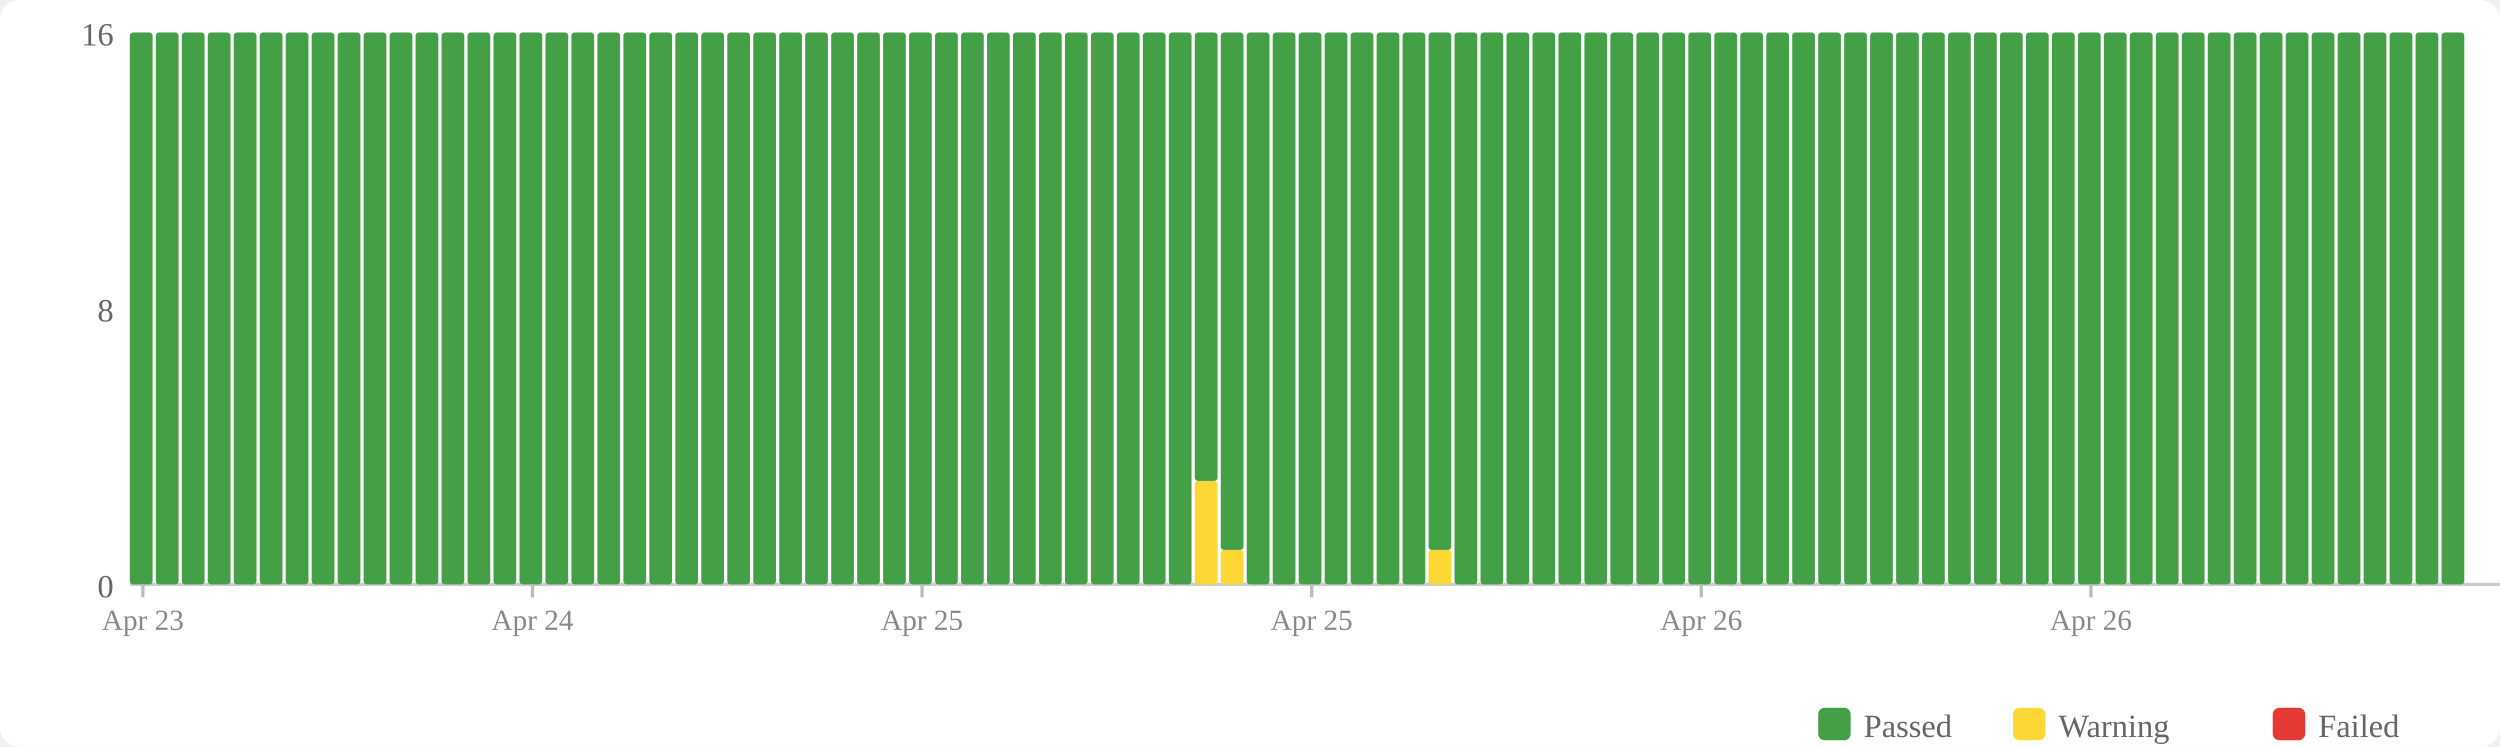
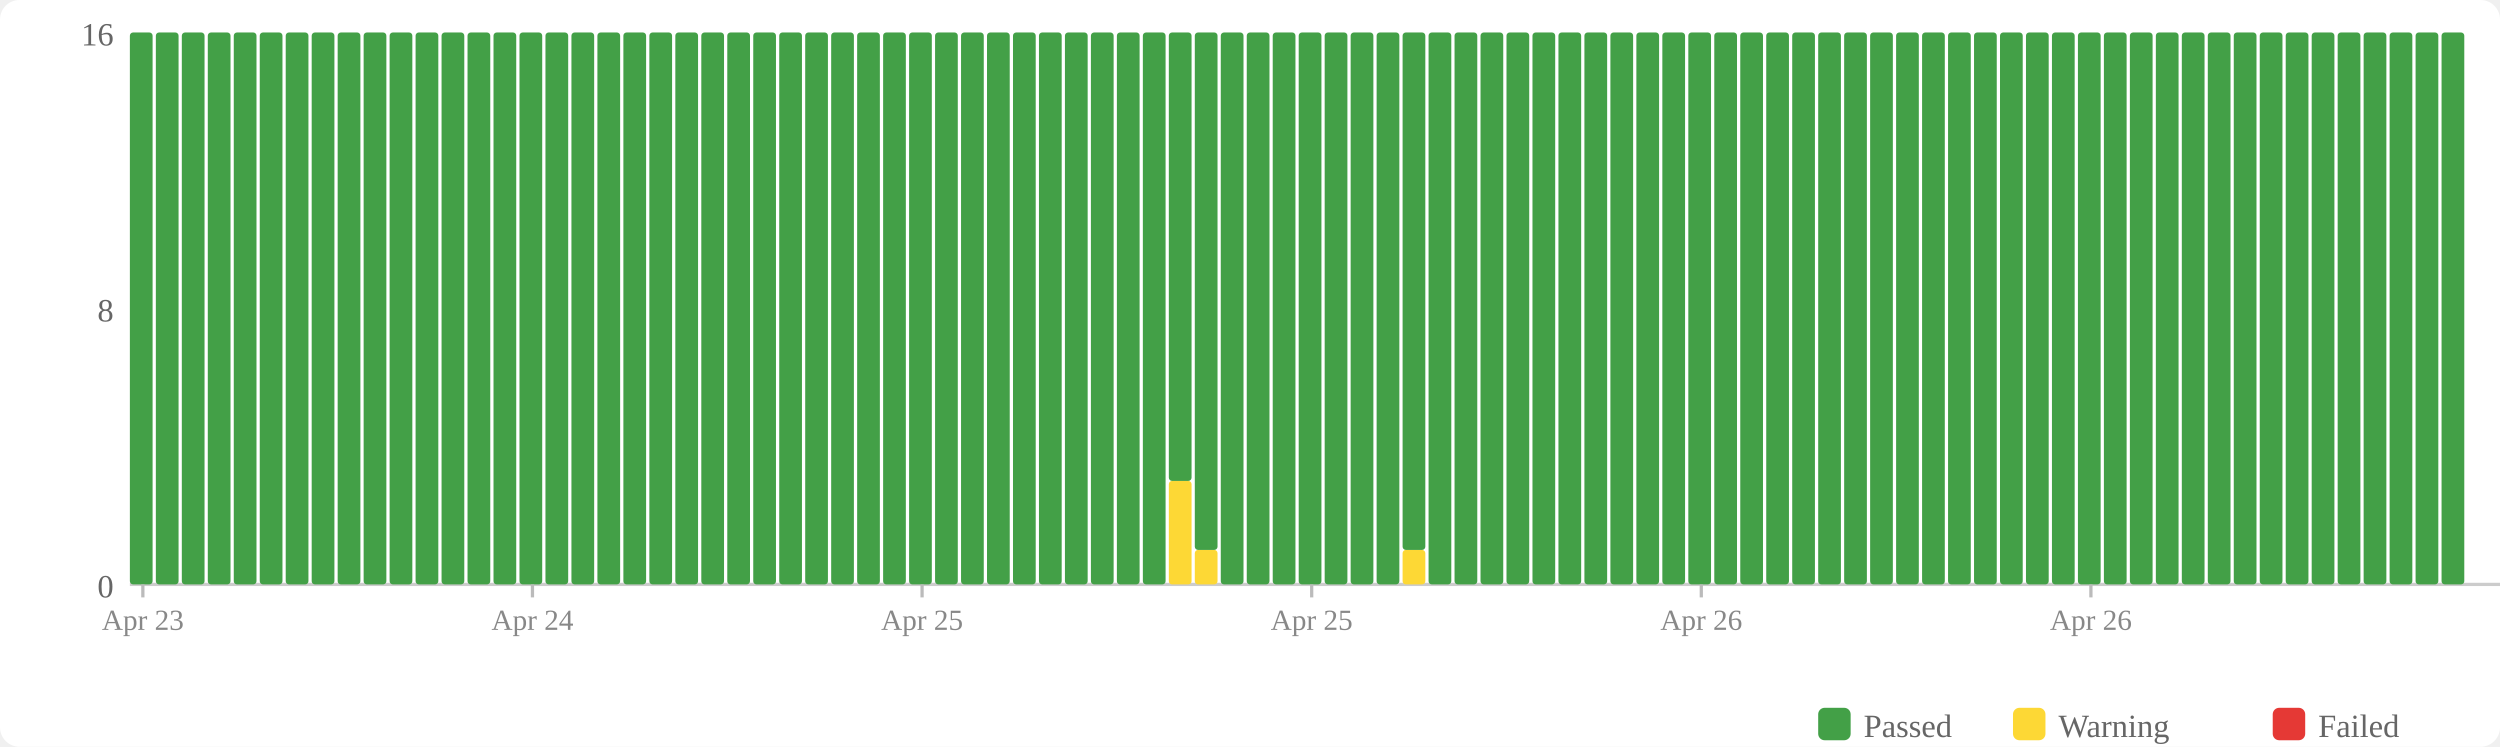
<svg xmlns="http://www.w3.org/2000/svg" width="770" height="230" viewBox="0 0 770 230">
  <rect width="770" height="230" fill="#fff" rx="6" />
  <rect x="560" y="218" width="10" height="10" fill="#43a047" rx="2" />
  <text x="574" y="227" font-size="10" fill="#666">Passed</text>
  <rect x="620" y="218" width="10" height="10" fill="#fdd835" rx="2" />
  <text x="634" y="227" font-size="10" fill="#666">Warning</text>
  <rect x="700" y="218" width="10" height="10" fill="#e53935" rx="2" />
  <text x="714" y="227" font-size="10" fill="#666">Failed</text>
  <text x="35" y="184" text-anchor="end" font-size="10" fill="#666">0</text>
  <text x="35" y="99" text-anchor="end" font-size="10" fill="#666">8</text>
  <text x="35" y="14" text-anchor="end" font-size="10" fill="#666">16</text>
  <line x1="40" y1="180" x2="770" y2="180" stroke="#ccc" stroke-width="1" />
  <rect x="40" y="10" width="7" height="170" fill="#43a047" rx="1" />
  <rect x="48" y="10" width="7" height="170" fill="#43a047" rx="1" />
  <rect x="56" y="10" width="7" height="170" fill="#43a047" rx="1" />
  <rect x="64" y="10" width="7" height="170" fill="#43a047" rx="1" />
  <rect x="72" y="10" width="7" height="170" fill="#43a047" rx="1" />
  <rect x="80" y="10" width="7" height="170" fill="#43a047" rx="1" />
  <rect x="88" y="10" width="7" height="170" fill="#43a047" rx="1" />
  <rect x="96" y="10" width="7" height="170" fill="#43a047" rx="1" />
  <rect x="104" y="10" width="7" height="170" fill="#43a047" rx="1" />
  <rect x="112" y="10" width="7" height="170" fill="#43a047" rx="1" />
  <rect x="120" y="10" width="7" height="170" fill="#43a047" rx="1" />
  <rect x="128" y="10" width="7" height="170" fill="#43a047" rx="1" />
  <rect x="136" y="10" width="7" height="170" fill="#43a047" rx="1" />
  <rect x="144" y="10" width="7" height="170" fill="#43a047" rx="1" />
  <rect x="152" y="10" width="7" height="170" fill="#43a047" rx="1" />
  <rect x="160" y="10" width="7" height="170" fill="#43a047" rx="1" />
  <rect x="168" y="10" width="7" height="170" fill="#43a047" rx="1" />
  <rect x="176" y="10" width="7" height="170" fill="#43a047" rx="1" />
  <rect x="184" y="10" width="7" height="170" fill="#43a047" rx="1" />
  <rect x="192" y="10" width="7" height="170" fill="#43a047" rx="1" />
  <rect x="200" y="10" width="7" height="170" fill="#43a047" rx="1" />
  <rect x="208" y="10" width="7" height="170" fill="#43a047" rx="1" />
  <rect x="216" y="10" width="7" height="170" fill="#43a047" rx="1" />
  <rect x="224" y="10" width="7" height="170" fill="#43a047" rx="1" />
  <rect x="232" y="10" width="7" height="170" fill="#43a047" rx="1" />
  <rect x="240" y="10" width="7" height="170" fill="#43a047" rx="1" />
  <rect x="248" y="10" width="7" height="170" fill="#43a047" rx="1" />
  <rect x="256" y="10" width="7" height="170" fill="#43a047" rx="1" />
  <rect x="264" y="10" width="7" height="170" fill="#43a047" rx="1" />
  <rect x="272" y="10" width="7" height="170" fill="#43a047" rx="1" />
  <rect x="280" y="10" width="7" height="170" fill="#43a047" rx="1" />
  <rect x="288" y="10" width="7" height="170" fill="#43a047" rx="1" />
  <rect x="296" y="10" width="7" height="170" fill="#43a047" rx="1" />
  <rect x="304" y="10" width="7" height="170" fill="#43a047" rx="1" />
  <rect x="312" y="10" width="7" height="170" fill="#43a047" rx="1" />
  <rect x="320" y="10" width="7" height="170" fill="#43a047" rx="1" />
  <rect x="328" y="10" width="7" height="170" fill="#43a047" rx="1" />
  <rect x="336" y="10" width="7" height="170" fill="#43a047" rx="1" />
  <rect x="344" y="10" width="7" height="170" fill="#43a047" rx="1" />
  <rect x="352" y="10" width="7" height="170" fill="#43a047" rx="1" />
-   <rect x="360" y="10" width="7" height="170" fill="#43a047" rx="1" />
-   <rect x="368" y="148.125" width="7" height="31.875" fill="#fdd835" rx="1" />
-   <rect x="368" y="10" width="7" height="138.125" fill="#43a047" rx="1" />
-   <rect x="376" y="169.375" width="7" height="10.625" fill="#fdd835" rx="1" />
-   <rect x="376" y="10" width="7" height="159.375" fill="#43a047" rx="1" />
+   <rect x="360" y="148.125" width="7" height="31.875" fill="#fdd835" rx="1" />
+   <rect x="360" y="10" width="7" height="138.125" fill="#43a047" rx="1" />
+   <rect x="368" y="169.375" width="7" height="10.625" fill="#fdd835" rx="1" />
+   <rect x="368" y="10" width="7" height="159.375" fill="#43a047" rx="1" />
+   <rect x="376" y="10" width="7" height="170" fill="#43a047" rx="1" />
  <rect x="384" y="10" width="7" height="170" fill="#43a047" rx="1" />
  <rect x="392" y="10" width="7" height="170" fill="#43a047" rx="1" />
  <rect x="400" y="10" width="7" height="170" fill="#43a047" rx="1" />
  <rect x="408" y="10" width="7" height="170" fill="#43a047" rx="1" />
  <rect x="416" y="10" width="7" height="170" fill="#43a047" rx="1" />
  <rect x="424" y="10" width="7" height="170" fill="#43a047" rx="1" />
-   <rect x="432" y="10" width="7" height="170" fill="#43a047" rx="1" />
-   <rect x="440" y="169.375" width="7" height="10.625" fill="#fdd835" rx="1" />
-   <rect x="440" y="10" width="7" height="159.375" fill="#43a047" rx="1" />
+   <rect x="432" y="169.375" width="7" height="10.625" fill="#fdd835" rx="1" />
+   <rect x="432" y="10" width="7" height="159.375" fill="#43a047" rx="1" />
+   <rect x="440" y="10" width="7" height="170" fill="#43a047" rx="1" />
  <rect x="448" y="10" width="7" height="170" fill="#43a047" rx="1" />
  <rect x="456" y="10" width="7" height="170" fill="#43a047" rx="1" />
  <rect x="464" y="10" width="7" height="170" fill="#43a047" rx="1" />
  <rect x="472" y="10" width="7" height="170" fill="#43a047" rx="1" />
  <rect x="480" y="10" width="7" height="170" fill="#43a047" rx="1" />
  <rect x="488" y="10" width="7" height="170" fill="#43a047" rx="1" />
  <rect x="496" y="10" width="7" height="170" fill="#43a047" rx="1" />
  <rect x="504" y="10" width="7" height="170" fill="#43a047" rx="1" />
  <rect x="512" y="10" width="7" height="170" fill="#43a047" rx="1" />
  <rect x="520" y="10" width="7" height="170" fill="#43a047" rx="1" />
  <rect x="528" y="10" width="7" height="170" fill="#43a047" rx="1" />
  <rect x="536" y="10" width="7" height="170" fill="#43a047" rx="1" />
  <rect x="544" y="10" width="7" height="170" fill="#43a047" rx="1" />
  <rect x="552" y="10" width="7" height="170" fill="#43a047" rx="1" />
  <rect x="560" y="10" width="7" height="170" fill="#43a047" rx="1" />
  <rect x="568" y="10" width="7" height="170" fill="#43a047" rx="1" />
  <rect x="576" y="10" width="7" height="170" fill="#43a047" rx="1" />
  <rect x="584" y="10" width="7" height="170" fill="#43a047" rx="1" />
  <rect x="592" y="10" width="7" height="170" fill="#43a047" rx="1" />
  <rect x="600" y="10" width="7" height="170" fill="#43a047" rx="1" />
  <rect x="608" y="10" width="7" height="170" fill="#43a047" rx="1" />
  <rect x="616" y="10" width="7" height="170" fill="#43a047" rx="1" />
  <rect x="624" y="10" width="7" height="170" fill="#43a047" rx="1" />
  <rect x="632" y="10" width="7" height="170" fill="#43a047" rx="1" />
  <rect x="640" y="10" width="7" height="170" fill="#43a047" rx="1" />
  <rect x="648" y="10" width="7" height="170" fill="#43a047" rx="1" />
  <rect x="656" y="10" width="7" height="170" fill="#43a047" rx="1" />
  <rect x="664" y="10" width="7" height="170" fill="#43a047" rx="1" />
  <rect x="672" y="10" width="7" height="170" fill="#43a047" rx="1" />
  <rect x="680" y="10" width="7" height="170" fill="#43a047" rx="1" />
  <rect x="688" y="10" width="7" height="170" fill="#43a047" rx="1" />
  <rect x="696" y="10" width="7" height="170" fill="#43a047" rx="1" />
  <rect x="704" y="10" width="7" height="170" fill="#43a047" rx="1" />
  <rect x="712" y="10" width="7" height="170" fill="#43a047" rx="1" />
  <rect x="720" y="10" width="7" height="170" fill="#43a047" rx="1" />
  <rect x="728" y="10" width="7" height="170" fill="#43a047" rx="1" />
  <rect x="736" y="10" width="7" height="170" fill="#43a047" rx="1" />
  <rect x="744" y="10" width="7" height="170" fill="#43a047" rx="1" />
  <rect x="752" y="10" width="7" height="170" fill="#43a047" rx="1" />
  <line x1="44.0" y1="180" x2="44.0" y2="184" stroke="#bbb" stroke-width="1" />
  <text x="44.0" y="194" text-anchor="middle" font-size="9" fill="#888">Apr 23</text>
  <line x1="164.0" y1="180" x2="164.0" y2="184" stroke="#bbb" stroke-width="1" />
  <text x="164.0" y="194" text-anchor="middle" font-size="9" fill="#888">Apr 24</text>
  <line x1="284.0" y1="180" x2="284.0" y2="184" stroke="#bbb" stroke-width="1" />
  <text x="284.0" y="194" text-anchor="middle" font-size="9" fill="#888">Apr 25</text>
  <line x1="404.0" y1="180" x2="404.0" y2="184" stroke="#bbb" stroke-width="1" />
  <text x="404.0" y="194" text-anchor="middle" font-size="9" fill="#888">Apr 25</text>
  <line x1="524.0" y1="180" x2="524.0" y2="184" stroke="#bbb" stroke-width="1" />
  <text x="524.0" y="194" text-anchor="middle" font-size="9" fill="#888">Apr 26</text>
  <line x1="644.0" y1="180" x2="644.0" y2="184" stroke="#bbb" stroke-width="1" />
  <text x="644.0" y="194" text-anchor="middle" font-size="9" fill="#888">Apr 26</text>
</svg>
